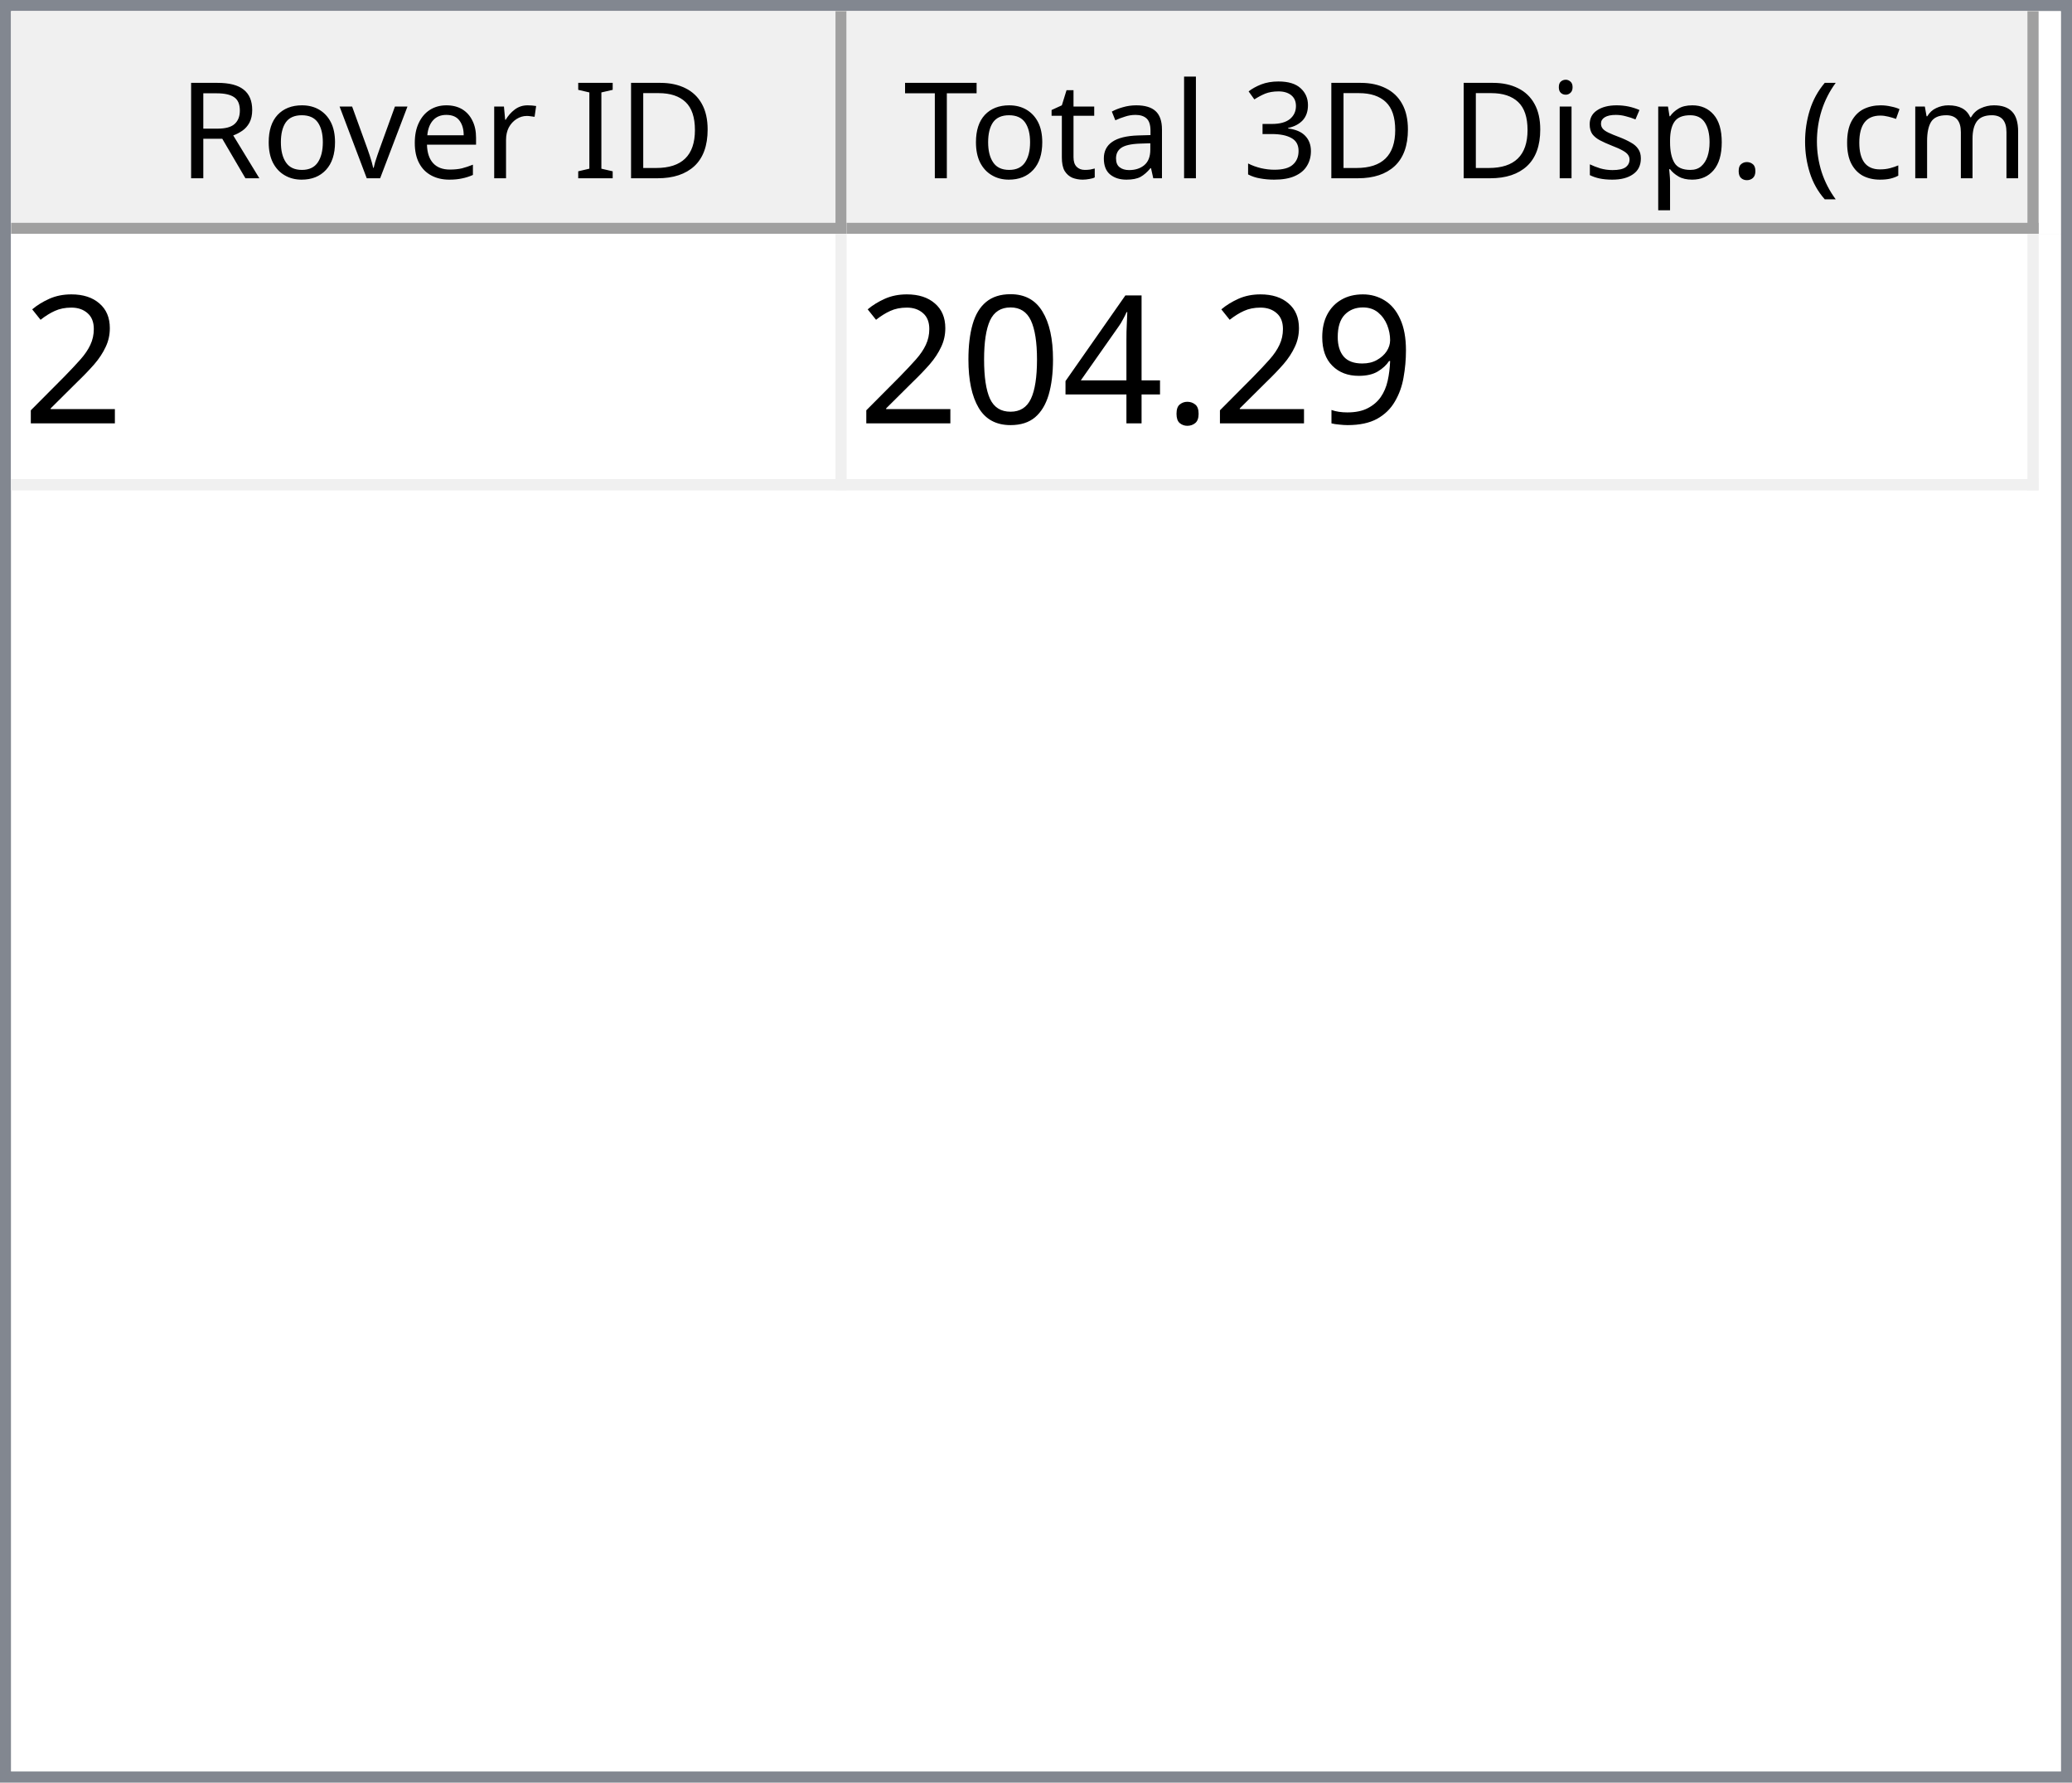
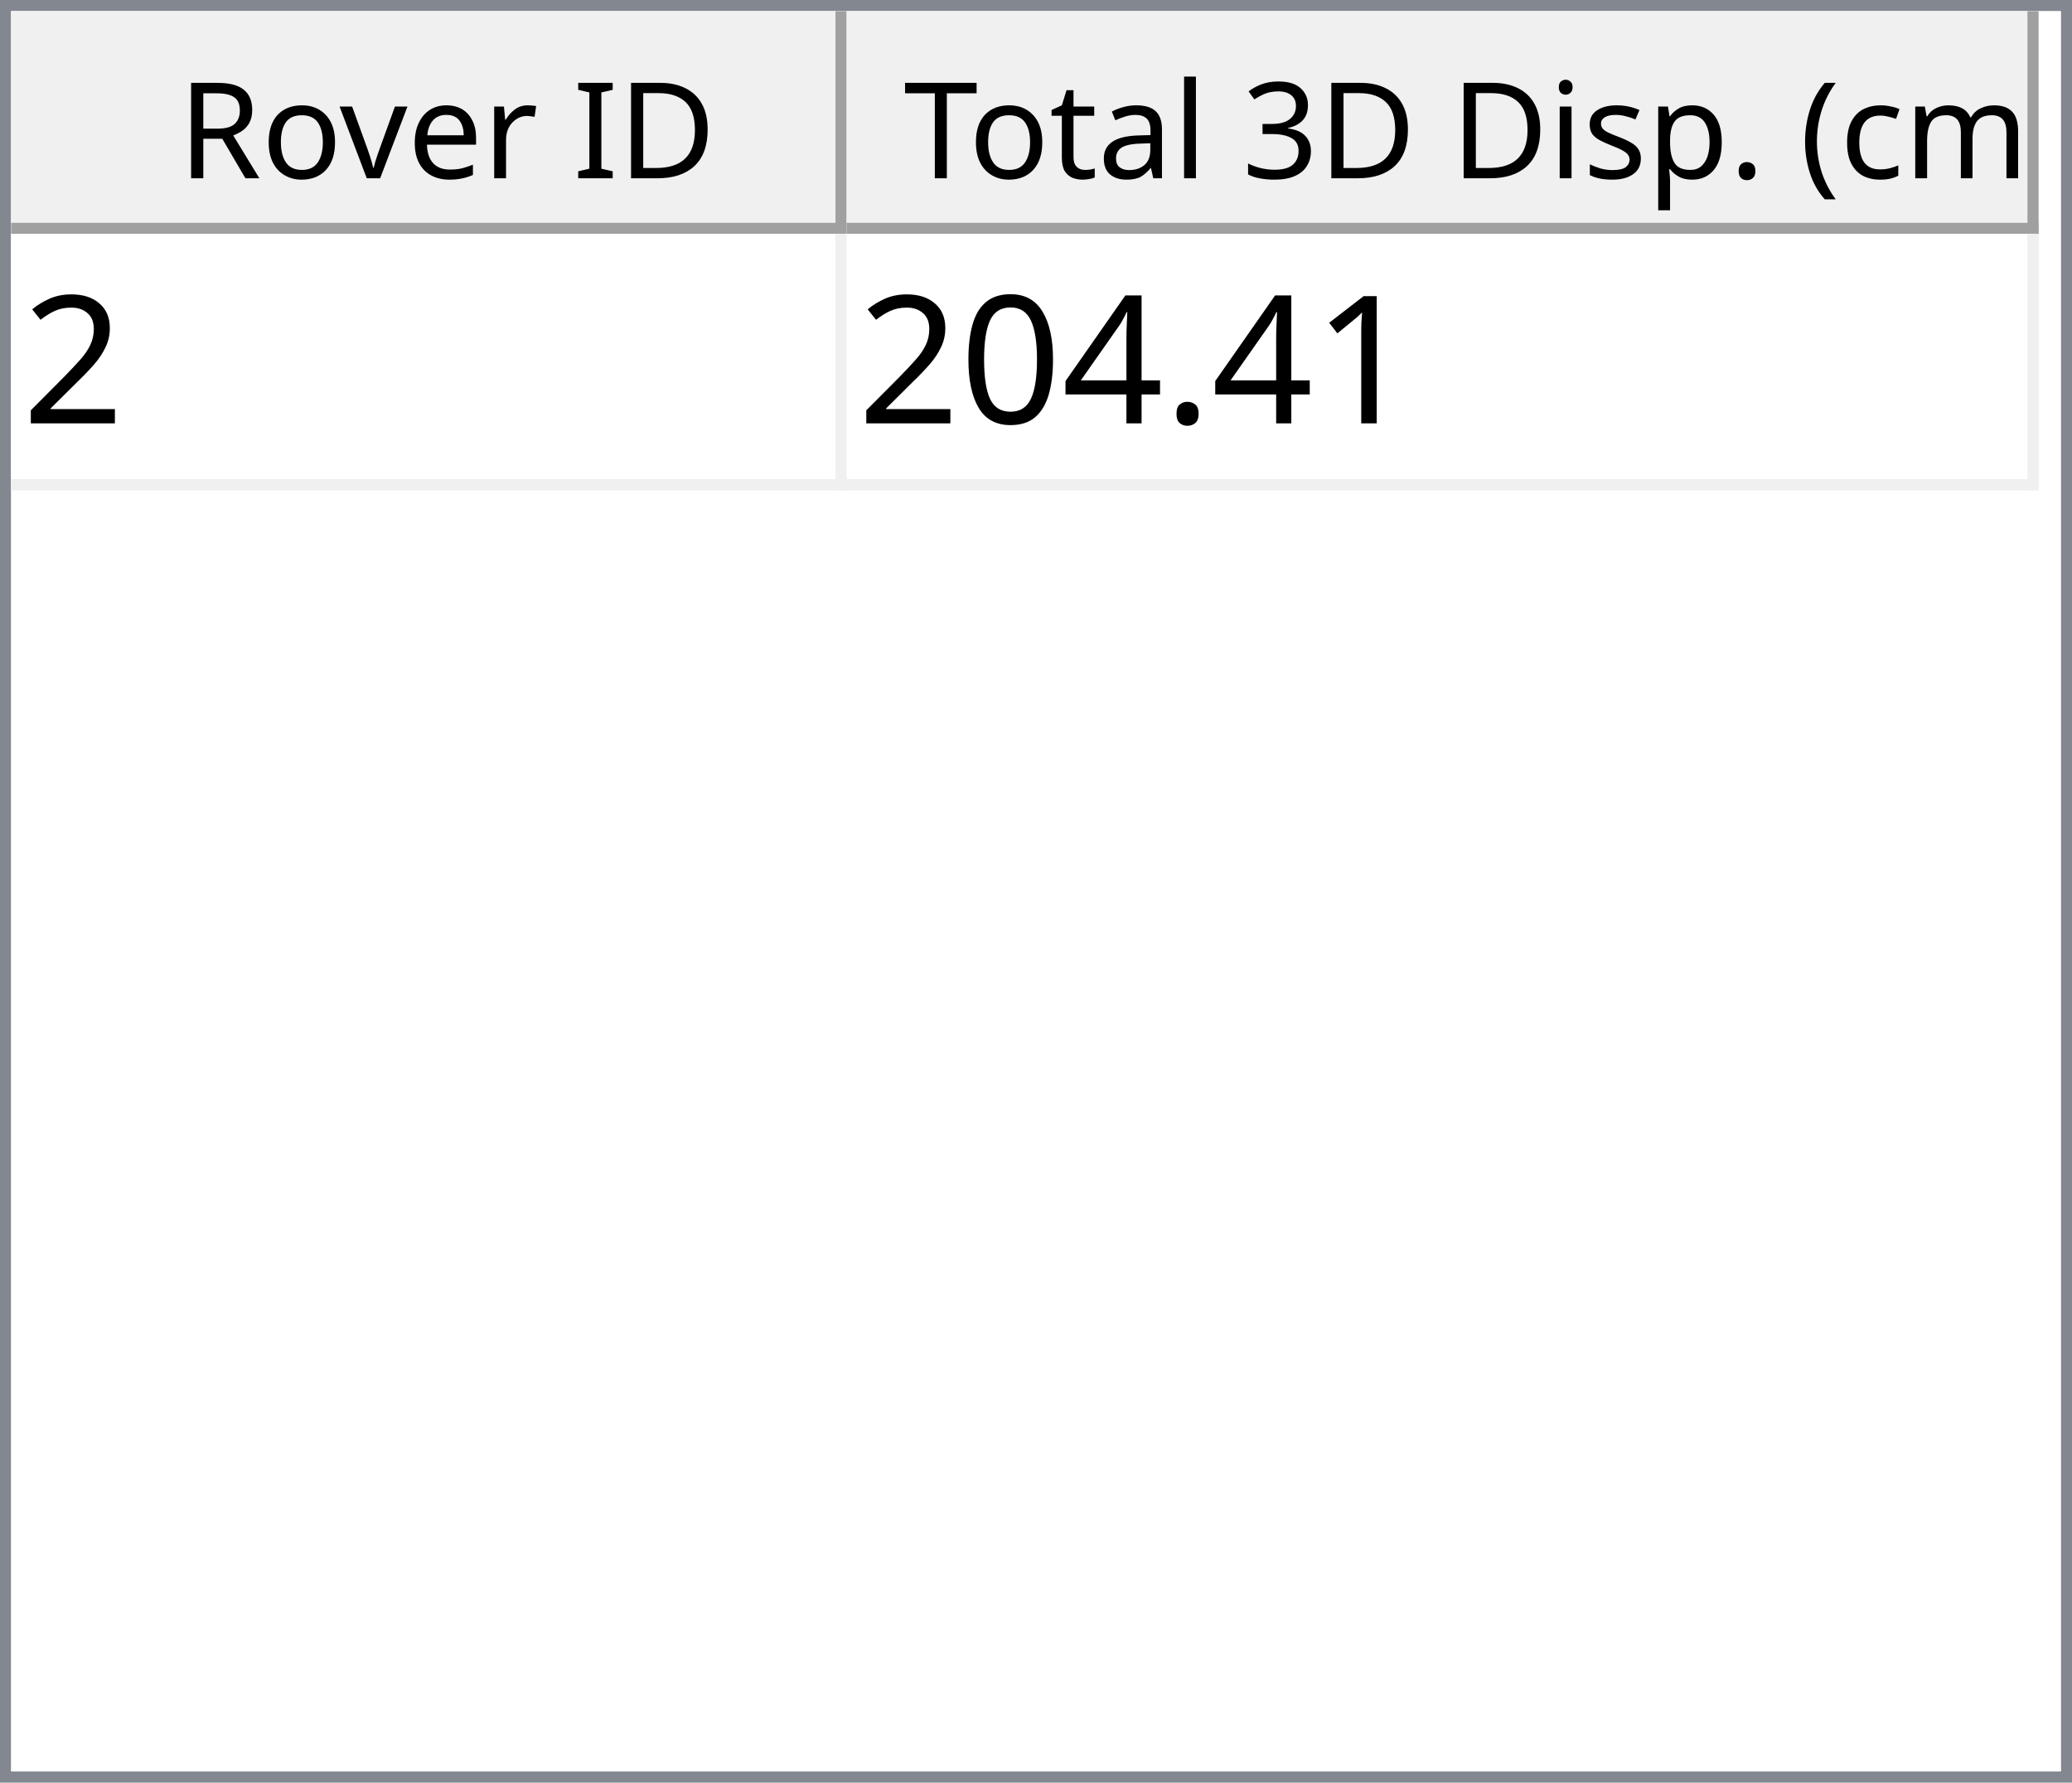
<svg xmlns="http://www.w3.org/2000/svg" style="fill-opacity:1; color-rendering:auto; color-interpolation:auto; text-rendering:auto; stroke:black; stroke-linecap:square; stroke-miterlimit:10; shape-rendering:auto; stroke-opacity:1; fill:black; stroke-dasharray:none; font-weight:normal; stroke-width:1; font-family:'Dialog'; font-style:normal; stroke-linejoin:miter; font-size:12px; stroke-dashoffset:0; image-rendering:auto;" width="186" height="160">
  <defs id="genericDefs" />
  <g>
    <defs id="defs1">
      <clipPath clipPathUnits="userSpaceOnUse" id="clipPath1">
        <path d="M0 0 L186 0 L186 160 L0 160 L0 0 Z" />
      </clipPath>
      <clipPath clipPathUnits="userSpaceOnUse" id="clipPath2">
        <path d="M0 0 L0 160 L186 160 L186 0 Z" />
      </clipPath>
      <clipPath clipPathUnits="userSpaceOnUse" id="clipPath3">
        <path d="M0 0 L0 20 L184 20 L184 0 Z" />
      </clipPath>
      <clipPath clipPathUnits="userSpaceOnUse" id="clipPath4">
        <path d="M0 0 L0 20 L75 20 L75 0 Z" />
      </clipPath>
      <clipPath clipPathUnits="userSpaceOnUse" id="clipPath5">
        <path d="M1 1 L1 19 L74 19 L74 1 Z" />
      </clipPath>
      <clipPath clipPathUnits="userSpaceOnUse" id="clipPath6">
        <path d="M0 0 L0 18 L73 18 L73 0 Z" />
      </clipPath>
      <clipPath clipPathUnits="userSpaceOnUse" id="clipPath7">
        <path d="M-0.5 -0.5 L-0.5 19.5 L74.5 19.5 L74.5 -0.5 Z" />
      </clipPath>
      <clipPath clipPathUnits="userSpaceOnUse" id="clipPath8">
        <path d="M0 0 L0 20 L107 20 L107 0 Z" />
      </clipPath>
      <clipPath clipPathUnits="userSpaceOnUse" id="clipPath9">
        <path d="M1 1 L1 19 L106 19 L106 1 Z" />
      </clipPath>
      <clipPath clipPathUnits="userSpaceOnUse" id="clipPath10">
        <path d="M0 0 L0 18 L105 18 L105 0 Z" />
      </clipPath>
      <clipPath clipPathUnits="userSpaceOnUse" id="clipPath11">
        <path d="M-0.5 -0.5 L-0.5 19.5 L106.5 19.5 L106.5 -0.5 Z" />
      </clipPath>
      <clipPath clipPathUnits="userSpaceOnUse" id="clipPath12">
        <path d="M0 0 L0 138 L184 138 L184 0 Z" />
      </clipPath>
      <clipPath clipPathUnits="userSpaceOnUse" id="clipPath13">
        <path d="M0 0 L0 23 L182 23 L182 0 Z" />
      </clipPath>
      <clipPath clipPathUnits="userSpaceOnUse" id="clipPath14">
        <path d="M-0.5 -0.5 L-0.5 22.5 L181.5 22.5 L181.5 -0.5 Z" />
      </clipPath>
      <clipPath clipPathUnits="userSpaceOnUse" id="clipPath15">
        <path d="M0 0 L0 22 L74 22 L74 0 Z" />
      </clipPath>
      <clipPath clipPathUnits="userSpaceOnUse" id="clipPath16">
        <path d="M0 0 L0 22 L106 22 L106 0 Z" />
      </clipPath>
      <font horiz-adv-x="64.551" id="font1">
        <font-face ascent="107.91" descent="25.098" units-per-em="100" style="font-style:normal; font-family:Segoe UI; font-weight:normal;" />
        <missing-glyph horiz-adv-x="64.551" d="M8.109 0 L8.109 68.266 L56.453 68.266 L56.453 0 L8.109 0 ZM15.328 7.234 L49.219 7.234 L49.219 61.031 L15.328 61.031 L15.328 7.234 Z" />
        <glyph unicode="D" horiz-adv-x="70.117" d="M9.188 0 L9.188 70.016 L28.516 70.016 Q65.531 70.016 65.531 35.891 Q65.531 19.672 55.25 9.836 Q44.969 0 27.734 0 L9.188 0 ZM17.391 62.594 L17.391 7.422 L27.828 7.422 Q41.609 7.422 49.273 14.797 Q56.938 22.172 56.938 35.688 Q56.938 62.594 28.328 62.594 L17.391 62.594 Z" />
        <glyph unicode="I" horiz-adv-x="26.611" d="M17.391 0 L9.188 0 L9.188 70.016 L17.391 70.016 L17.391 0 Z" />
        <glyph unicode=" " horiz-adv-x="27.393" d="" />
        <glyph unicode="r" horiz-adv-x="34.766" d="M34.188 41.891 Q32.078 43.5 28.125 43.5 Q23 43.5 19.555 38.672 Q16.109 33.844 16.109 25.484 L16.109 0 L8.109 0 L8.109 50 L16.109 50 L16.109 39.703 L16.312 39.703 Q18.016 44.969 21.531 47.922 Q25.047 50.875 29.391 50.875 Q32.516 50.875 34.188 50.203 L34.188 41.891 Z" />
        <glyph unicode="e" horiz-adv-x="52.295" d="M48.297 23 L12.984 23 Q13.188 14.656 17.484 10.109 Q21.781 5.562 29.297 5.562 Q37.75 5.562 44.828 11.141 L44.828 3.609 Q38.234 -1.172 27.391 -1.172 Q16.797 -1.172 10.742 5.641 Q4.688 12.453 4.688 24.812 Q4.688 36.469 11.305 43.82 Q17.922 51.172 27.734 51.172 Q37.547 51.172 42.922 44.828 Q48.297 38.484 48.297 27.203 L48.297 23 ZM40.094 29.781 Q40.047 36.719 36.75 40.578 Q33.453 44.438 27.594 44.438 Q21.922 44.438 17.969 40.383 Q14.016 36.328 13.094 29.781 L40.094 29.781 Z" />
        <glyph unicode="v" horiz-adv-x="47.9" d="M47.406 50 L27.484 0 L19.625 0 L0.688 50 L9.469 50 L22.172 13.672 Q23.578 9.672 23.922 6.688 L24.125 6.688 Q24.609 10.453 25.688 13.484 L38.969 50 L47.406 50 Z" />
        <glyph unicode="o" horiz-adv-x="58.594" d="M29 -1.172 Q17.922 -1.172 11.305 5.836 Q4.688 12.844 4.688 24.422 Q4.688 37.016 11.57 44.094 Q18.453 51.172 30.172 51.172 Q41.359 51.172 47.633 44.289 Q53.906 37.406 53.906 25.203 Q53.906 13.234 47.141 6.031 Q40.375 -1.172 29 -1.172 ZM29.594 44.438 Q21.875 44.438 17.383 39.188 Q12.891 33.938 12.891 24.703 Q12.891 15.828 17.43 10.695 Q21.969 5.562 29.594 5.562 Q37.359 5.562 41.531 10.594 Q45.703 15.625 45.703 24.906 Q45.703 34.281 41.531 39.359 Q37.359 44.438 29.594 44.438 Z" />
        <glyph unicode="R" horiz-adv-x="59.814" d="M59.375 0 L49.609 0 L37.891 19.625 Q36.281 22.359 34.766 24.289 Q33.25 26.219 31.664 27.438 Q30.078 28.656 28.25 29.219 Q26.422 29.781 24.125 29.781 L17.391 29.781 L17.391 0 L9.188 0 L9.188 70.016 L30.078 70.016 Q34.672 70.016 38.555 68.867 Q42.438 67.719 45.289 65.375 Q48.141 63.031 49.758 59.547 Q51.375 56.062 51.375 51.375 Q51.375 47.703 50.273 44.656 Q49.172 41.609 47.148 39.211 Q45.125 36.812 42.266 35.133 Q39.406 33.453 35.844 32.516 L35.844 32.328 Q37.594 31.547 38.891 30.547 Q40.188 29.547 41.359 28.18 Q42.531 26.812 43.68 25.078 Q44.828 23.344 46.234 21.047 L59.375 0 ZM17.391 62.594 L17.391 37.203 L28.516 37.203 Q31.594 37.203 34.203 38.133 Q36.812 39.062 38.719 40.797 Q40.625 42.531 41.703 45.047 Q42.781 47.562 42.781 50.688 Q42.781 56.297 39.141 59.445 Q35.5 62.594 28.609 62.594 L17.391 62.594 Z" />
        <glyph unicode=")" horiz-adv-x="30.176" d="M8.297 -15.922 L1.172 -15.922 Q16.406 2.344 16.406 26.812 Q16.406 51.469 1.078 70.016 L8.297 70.016 Q23.531 52.156 23.531 26.703 Q23.531 1.375 8.297 -15.922 Z" />
        <glyph unicode="m" horiz-adv-x="86.133" d="M79.109 0 L71.094 0 L71.094 28.719 Q71.094 37.016 68.531 40.727 Q65.969 44.438 59.906 44.438 Q54.781 44.438 51.195 39.75 Q47.609 35.062 47.609 28.516 L47.609 0 L39.594 0 L39.594 29.688 Q39.594 44.438 28.219 44.438 Q22.953 44.438 19.531 40.016 Q16.109 35.594 16.109 28.516 L16.109 0 L8.109 0 L8.109 50 L16.109 50 L16.109 42.094 L16.312 42.094 Q21.625 51.172 31.844 51.172 Q36.969 51.172 40.773 48.312 Q44.578 45.453 46 40.828 Q51.562 51.172 62.594 51.172 Q79.109 51.172 79.109 30.812 L79.109 0 Z" />
        <glyph unicode="c" horiz-adv-x="46.191" d="M42.188 2.297 Q36.422 -1.172 28.516 -1.172 Q17.828 -1.172 11.258 5.789 Q4.688 12.75 4.688 23.828 Q4.688 36.188 11.766 43.68 Q18.844 51.172 30.672 51.172 Q37.25 51.172 42.281 48.734 L42.281 40.531 Q36.719 44.438 30.375 44.438 Q22.703 44.438 17.797 38.945 Q12.891 33.453 12.891 24.516 Q12.891 15.719 17.508 10.641 Q22.125 5.562 29.891 5.562 Q36.422 5.562 42.188 9.906 L42.188 2.297 Z" />
        <glyph unicode="(" horiz-adv-x="30.176" d="M29.109 -15.922 L21.969 -15.922 Q6.844 1.375 6.844 26.703 Q6.844 52.156 21.969 70.016 L29.203 70.016 Q13.875 51.469 13.875 26.812 Q13.875 2.344 29.109 -15.922 Z" />
        <glyph unicode="." horiz-adv-x="21.68" d="M10.891 -1.078 Q8.641 -1.078 7.055 0.539 Q5.469 2.156 5.469 4.391 Q5.469 6.641 7.055 8.273 Q8.641 9.906 10.891 9.906 Q13.188 9.906 14.797 8.273 Q16.406 6.641 16.406 4.391 Q16.406 2.156 14.797 0.539 Q13.188 -1.078 10.891 -1.078 Z" />
        <glyph unicode="p" horiz-adv-x="58.789" d="M16.312 7.234 L16.109 7.234 L16.109 -23 L8.109 -23 L8.109 50 L16.109 50 L16.109 41.219 L16.312 41.219 Q22.219 51.172 33.594 51.172 Q43.266 51.172 48.688 44.461 Q54.109 37.75 54.109 26.469 Q54.109 13.922 48 6.375 Q41.891 -1.172 31.297 -1.172 Q21.578 -1.172 16.312 7.234 ZM16.109 27.391 L16.109 20.406 Q16.109 14.203 20.141 9.883 Q24.172 5.562 30.375 5.562 Q37.641 5.562 41.773 11.133 Q45.906 16.703 45.906 26.609 Q45.906 34.969 42.047 39.703 Q38.188 44.438 31.594 44.438 Q24.609 44.438 20.359 39.578 Q16.109 34.719 16.109 27.391 Z" />
        <glyph unicode="s" horiz-adv-x="42.432" d="M5.078 1.812 L5.078 10.406 Q11.625 5.562 19.484 5.562 Q30.031 5.562 30.031 12.594 Q30.031 14.594 29.125 15.992 Q28.219 17.391 26.68 18.461 Q25.141 19.531 23.07 20.383 Q21 21.234 18.609 22.172 Q15.281 23.484 12.766 24.828 Q10.25 26.172 8.57 27.859 Q6.891 29.547 6.031 31.695 Q5.172 33.844 5.172 36.719 Q5.172 40.234 6.789 42.945 Q8.406 45.656 11.086 47.484 Q13.766 49.312 17.211 50.242 Q20.656 51.172 24.312 51.172 Q30.812 51.172 35.938 48.922 L35.938 40.828 Q30.422 44.438 23.25 44.438 Q21 44.438 19.195 43.922 Q17.391 43.406 16.094 42.477 Q14.797 41.547 14.086 40.258 Q13.375 38.969 13.375 37.406 Q13.375 35.453 14.086 34.133 Q14.797 32.812 16.164 31.789 Q17.531 30.766 19.484 29.938 Q21.438 29.109 23.922 28.125 Q27.25 26.859 29.883 25.516 Q32.516 24.172 34.375 22.484 Q36.234 20.797 37.234 18.602 Q38.234 16.406 38.234 13.375 Q38.234 9.672 36.602 6.938 Q34.969 4.203 32.234 2.398 Q29.5 0.594 25.93 -0.289 Q22.359 -1.172 18.453 -1.172 Q10.75 -1.172 5.078 1.812 Z" />
        <glyph unicode="i" horiz-adv-x="24.219" d="M12.203 62.703 Q10.062 62.703 8.547 64.164 Q7.031 65.625 7.031 67.875 Q7.031 70.125 8.547 71.609 Q10.062 73.094 12.203 73.094 Q14.406 73.094 15.945 71.609 Q17.484 70.125 17.484 67.875 Q17.484 65.719 15.945 64.211 Q14.406 62.703 12.203 62.703 ZM16.109 0 L8.109 0 L8.109 50 L16.109 50 L16.109 0 Z" />
        <glyph unicode="3" horiz-adv-x="53.906" d="M46.531 19.828 Q46.531 15.094 44.75 11.211 Q42.969 7.328 39.719 4.57 Q36.469 1.812 31.93 0.297 Q27.391 -1.219 21.922 -1.219 Q11.922 -1.219 6 2.594 L6 11.188 Q13.094 5.609 22.219 5.609 Q25.875 5.609 28.828 6.539 Q31.781 7.469 33.906 9.227 Q36.031 10.984 37.18 13.477 Q38.328 15.969 38.328 19.094 Q38.328 32.812 18.797 32.812 L12.984 32.812 L12.984 39.594 L18.5 39.594 Q35.797 39.594 35.797 52.484 Q35.797 64.406 22.609 64.406 Q15.188 64.406 8.688 59.422 L8.688 67.188 Q15.375 71.188 24.609 71.188 Q29 71.188 32.57 69.969 Q36.141 68.75 38.68 66.555 Q41.219 64.359 42.609 61.281 Q44 58.203 44 54.5 Q44 40.672 30.031 36.719 L30.031 36.531 Q33.594 36.141 36.625 34.797 Q39.656 33.453 41.852 31.305 Q44.047 29.156 45.289 26.25 Q46.531 23.344 46.531 19.828 Z" />
        <glyph unicode="l" horiz-adv-x="24.219" d="M16.109 0 L8.109 0 L8.109 74.031 L16.109 74.031 L16.109 0 Z" />
        <glyph unicode="a" horiz-adv-x="50.879" d="M43.891 0 L35.891 0 L35.891 7.812 L35.688 7.812 Q30.469 -1.172 20.312 -1.172 Q12.844 -1.172 8.617 2.781 Q4.391 6.734 4.391 13.281 Q4.391 27.297 20.906 29.594 L35.891 31.688 Q35.891 44.438 25.594 44.438 Q16.547 44.438 9.281 38.281 L9.281 46.484 Q16.656 51.172 26.266 51.172 Q43.891 51.172 43.891 32.516 L43.891 0 ZM35.891 25.297 L23.828 23.641 Q18.266 22.859 15.43 20.875 Q12.594 18.891 12.594 13.875 Q12.594 10.203 15.211 7.883 Q17.828 5.562 22.172 5.562 Q28.125 5.562 32.008 9.742 Q35.891 13.922 35.891 20.312 L35.891 25.297 Z" />
        <glyph unicode="t" horiz-adv-x="33.887" d="M31.297 0.484 Q28.469 -1.078 23.828 -1.078 Q10.688 -1.078 10.688 13.578 L10.688 43.172 L2.094 43.172 L2.094 50 L10.688 50 L10.688 62.203 L18.703 64.797 L18.703 50 L31.297 50 L31.297 43.172 L18.703 43.172 L18.703 14.984 Q18.703 9.969 20.414 7.82 Q22.125 5.672 26.078 5.672 Q29.109 5.672 31.297 7.328 L31.297 0.484 Z" />
        <glyph unicode="T" horiz-adv-x="52.393" d="M50.594 62.594 L30.375 62.594 L30.375 0 L22.172 0 L22.172 62.594 L2 62.594 L2 70.016 L50.594 70.016 L50.594 62.594 Z" />
      </font>
      <font horiz-adv-x="75.0" id="font2">
        <font-face ascent="100.537" descent="21.973" units-per-em="100" style="font-style:normal; font-family:sans-serif; font-weight:normal;" />
        <missing-glyph horiz-adv-x="75.0" d="M12.5 0 L12.5 62.5 L62.5 62.5 L62.5 0 L12.5 0 ZM14.062 1.562 L60.938 1.562 L60.938 60.938 L14.062 60.938 L14.062 1.562 Z" />
        <glyph unicode="2" horiz-adv-x="55.615" d="M50.344 8.453 L50.344 0 L3.031 0 Q2.938 3.172 4.047 6.109 Q5.859 10.938 9.836 15.625 Q13.812 20.312 21.344 26.469 Q33.016 36.031 37.117 41.625 Q41.219 47.219 41.219 52.203 Q41.219 57.422 37.477 61.008 Q33.734 64.594 27.734 64.594 Q21.391 64.594 17.578 60.789 Q13.766 56.984 13.719 50.25 L4.688 51.172 Q5.609 61.281 11.664 66.578 Q17.719 71.875 27.938 71.875 Q38.234 71.875 44.242 66.164 Q50.25 60.453 50.25 52 Q50.25 47.703 48.492 43.555 Q46.734 39.406 42.656 34.812 Q38.578 30.219 29.109 22.219 Q21.188 15.578 18.945 13.211 Q16.703 10.844 15.234 8.453 L50.344 8.453 Z" />
-         <glyph unicode="9" horiz-adv-x="55.615" d="M5.469 16.547 L13.922 17.328 Q14.984 11.375 18.016 8.688 Q21.047 6 25.781 6 Q29.828 6 32.883 7.859 Q35.938 9.719 37.891 12.82 Q39.844 15.922 41.164 21.195 Q42.484 26.469 42.484 31.938 Q42.484 32.516 42.438 33.688 Q39.797 29.5 35.234 26.883 Q30.672 24.266 25.344 24.266 Q16.453 24.266 10.305 30.711 Q4.156 37.156 4.156 47.703 Q4.156 58.594 10.578 65.234 Q17 71.875 26.656 71.875 Q33.641 71.875 39.43 68.117 Q45.219 64.359 48.219 57.398 Q51.219 50.438 51.219 37.25 Q51.219 23.531 48.242 15.406 Q45.266 7.281 39.383 3.031 Q33.5 -1.219 25.594 -1.219 Q17.188 -1.219 11.867 3.445 Q6.547 8.109 5.469 16.547 ZM41.453 48.141 Q41.453 55.719 37.43 60.156 Q33.406 64.594 27.734 64.594 Q21.875 64.594 17.531 59.812 Q13.188 55.031 13.188 47.406 Q13.188 40.578 17.312 36.305 Q21.438 32.031 27.484 32.031 Q33.594 32.031 37.523 36.305 Q41.453 40.578 41.453 48.141 Z" />
+         <glyph unicode="1" horiz-adv-x="55.615" d="M37.25 0 L28.469 0 L28.469 56 Q25.297 52.984 20.141 49.953 Q14.984 46.922 10.891 45.406 L10.891 53.906 Q18.266 57.375 23.781 62.305 Q29.297 67.234 31.594 71.875 L37.25 71.875 L37.25 0 Z" />
        <glyph unicode="." horiz-adv-x="27.783" d="M9.078 0 L9.078 10.016 L19.094 10.016 L19.094 0 L9.078 0 Z" />
        <glyph unicode="4" horiz-adv-x="55.615" d="M32.328 0 L32.328 17.141 L1.266 17.141 L1.266 25.203 L33.938 71.578 L41.109 71.578 L41.109 25.203 L50.781 25.203 L50.781 17.141 L41.109 17.141 L41.109 0 L32.328 0 ZM32.328 25.203 L32.328 57.469 L9.906 25.203 L32.328 25.203 Z" />
        <glyph unicode="0" horiz-adv-x="55.615" d="M4.156 35.297 Q4.156 48 6.766 55.742 Q9.375 63.484 14.523 67.68 Q19.672 71.875 27.484 71.875 Q33.25 71.875 37.594 69.555 Q41.938 67.234 44.773 62.867 Q47.609 58.5 49.219 52.227 Q50.828 45.953 50.828 35.297 Q50.828 22.703 48.242 14.969 Q45.656 7.234 40.508 3.008 Q35.359 -1.219 27.484 -1.219 Q17.141 -1.219 11.234 6.203 Q4.156 15.141 4.156 35.297 ZM13.188 35.297 Q13.188 17.672 17.312 11.836 Q21.438 6 27.484 6 Q33.547 6 37.672 11.859 Q41.797 17.719 41.797 35.297 Q41.797 52.984 37.672 58.789 Q33.547 64.594 27.391 64.594 Q21.344 64.594 17.719 59.469 Q13.188 52.938 13.188 35.297 Z" />
      </font>
    </defs>
    <g style="fill:white; stroke:white;">
      <rect x="0" y="0" width="186" style="clip-path:url(#clipPath1); stroke:none;" height="160" />
    </g>
    <g style="fill:white; text-rendering:optimizeSpeed; color-rendering:optimizeSpeed; image-rendering:optimizeSpeed; shape-rendering:crispEdges; stroke:white; color-interpolation:sRGB;">
      <rect x="0" width="186" height="160" y="0" style="stroke:none;" />
      <path style="stroke:none;" d="M0 160 L186 160 L186 0 L0 0 Z" />
    </g>
    <g style="fill:rgb(240,240,240); font-family:'Segoe UI'; stroke:rgb(240,240,240);">
      <rect x="0" y="0" width="186" style="clip-path:url(#clipPath2); stroke:none;" height="160" />
    </g>
    <g style="fill:rgb(130,135,144); font-family:'Segoe UI'; stroke:rgb(130,135,144);">
      <path d="M0 0 L186 0 L186 160 L0 160 L0 0 ZM1 1 L185 1 L185 159 L1 159 L1 1 Z" style="fill-rule:evenodd; clip-path:url(#clipPath2); stroke:none;" />
    </g>
    <g style="fill:white; font-family:'Segoe UI'; stroke:white;" transform="translate(1,1)">
      <rect x="0" y="0" width="184" style="clip-path:url(#clipPath3); stroke:none;" height="20" />
    </g>
    <g style="fill:rgb(240,240,240); font-family:'Segoe UI'; stroke:rgb(240,240,240);" transform="translate(1,1)">
      <rect x="0" y="0" width="75" style="clip-path:url(#clipPath4); stroke:none;" height="20" />
    </g>
    <g style="font-family:'Segoe UI';" transform="translate(2,2)">
      <text x="14" xml:space="preserve" y="14" style="clip-path:url(#clipPath6); stroke:none;">Rover ID</text>
    </g>
    <g style="fill:rgb(160,160,160); font-family:'Segoe UI'; stroke:rgb(160,160,160); stroke-linejoin:bevel;" transform="translate(1.5,1.5)">
      <line x1="74" x2="74" y1="0" style="fill:none; clip-path:url(#clipPath7);" y2="19" />
    </g>
    <g style="fill:rgb(160,160,160); font-family:'Segoe UI'; stroke:rgb(160,160,160); stroke-linejoin:bevel;" transform="matrix(1,0,0,1,1,1) translate(0.5,0.5)">
      <line x1="0" x2="74" y1="19" style="fill:none; clip-path:url(#clipPath7);" y2="19" />
    </g>
    <g style="fill:rgb(240,240,240); font-family:'Segoe UI'; stroke:rgb(240,240,240);" transform="translate(76,1)">
      <rect x="0" y="0" width="107" style="clip-path:url(#clipPath8); stroke:none;" height="20" />
    </g>
    <g style="font-family:'Segoe UI';" transform="translate(77,2)">
      <text x="1" xml:space="preserve" y="14" style="clip-path:url(#clipPath10); stroke:none;"> Total 3D Disp. (cm)</text>
    </g>
    <g style="fill:rgb(160,160,160); font-family:'Segoe UI'; stroke:rgb(160,160,160); stroke-linejoin:bevel;" transform="translate(76.5,1.5)">
      <line x1="106" x2="106" y1="0" style="fill:none; clip-path:url(#clipPath11);" y2="19" />
    </g>
    <g style="fill:rgb(160,160,160); font-family:'Segoe UI'; stroke:rgb(160,160,160); stroke-linejoin:bevel;" transform="matrix(1,0,0,1,76,1) translate(0.5,0.5)">
      <line x1="0" x2="106" y1="19" style="fill:none; clip-path:url(#clipPath11);" y2="19" />
    </g>
    <g style="fill:white; font-family:'Segoe UI'; stroke:white;" transform="translate(1,21)">
      <rect x="0" y="0" width="184" style="clip-path:url(#clipPath12); stroke:none;" height="138" />
    </g>
    <g style="fill:rgb(240,240,240); font-size:16px; font-family:sans-serif; stroke:rgb(240,240,240);" transform="translate(1,21)">
      <rect x="0" y="0" width="182" style="clip-path:url(#clipPath13); stroke:none;" height="23" />
      <line transform="translate(0.5,0.5)" x1="0" x2="181" y1="22" style="clip-path:url(#clipPath14); fill:none; stroke-linejoin:bevel;" y2="22" />
    </g>
    <g transform="matrix(1,0,0,1,1,21) translate(0.5,0.5)" style="fill:rgb(240,240,240); font-size:16px; font-family:sans-serif; stroke:rgb(240,240,240); stroke-linejoin:bevel;">
      <line x1="74" x2="74" y1="0" style="fill:none; clip-path:url(#clipPath14);" y2="22" />
    </g>
    <g transform="matrix(1,0,0,1,1,21) translate(0.5,0.5)" style="fill:rgb(240,240,240); font-size:16px; font-family:sans-serif; stroke:rgb(240,240,240); stroke-linejoin:bevel;">
      <line x1="181" x2="181" y1="0" style="fill:none; clip-path:url(#clipPath14);" y2="22" />
    </g>
    <g style="fill:white; font-size:16px; font-family:sans-serif; stroke:white;" transform="matrix(1,0,0,1,1,21)">
      <rect x="0" y="0" width="74" style="clip-path:url(#clipPath15); stroke:none;" height="22" />
      <text x="1" y="17" style="fill:black; clip-path:url(#clipPath15); stroke:none;" xml:space="preserve">2</text>
    </g>
    <g style="fill:white; font-size:16px; font-family:sans-serif; stroke:white;" transform="matrix(1,0,0,1,1,21) translate(75,0)">
      <rect x="0" y="0" width="106" style="clip-path:url(#clipPath16); stroke:none;" height="22" />
-       <text x="1" y="17" style="fill:black; clip-path:url(#clipPath16); stroke:none;" xml:space="preserve">204.29</text>
+       <text x="1" y="17" style="fill:black; clip-path:url(#clipPath16); stroke:none;" xml:space="preserve">204.41</text>
    </g>
  </g>
</svg>
